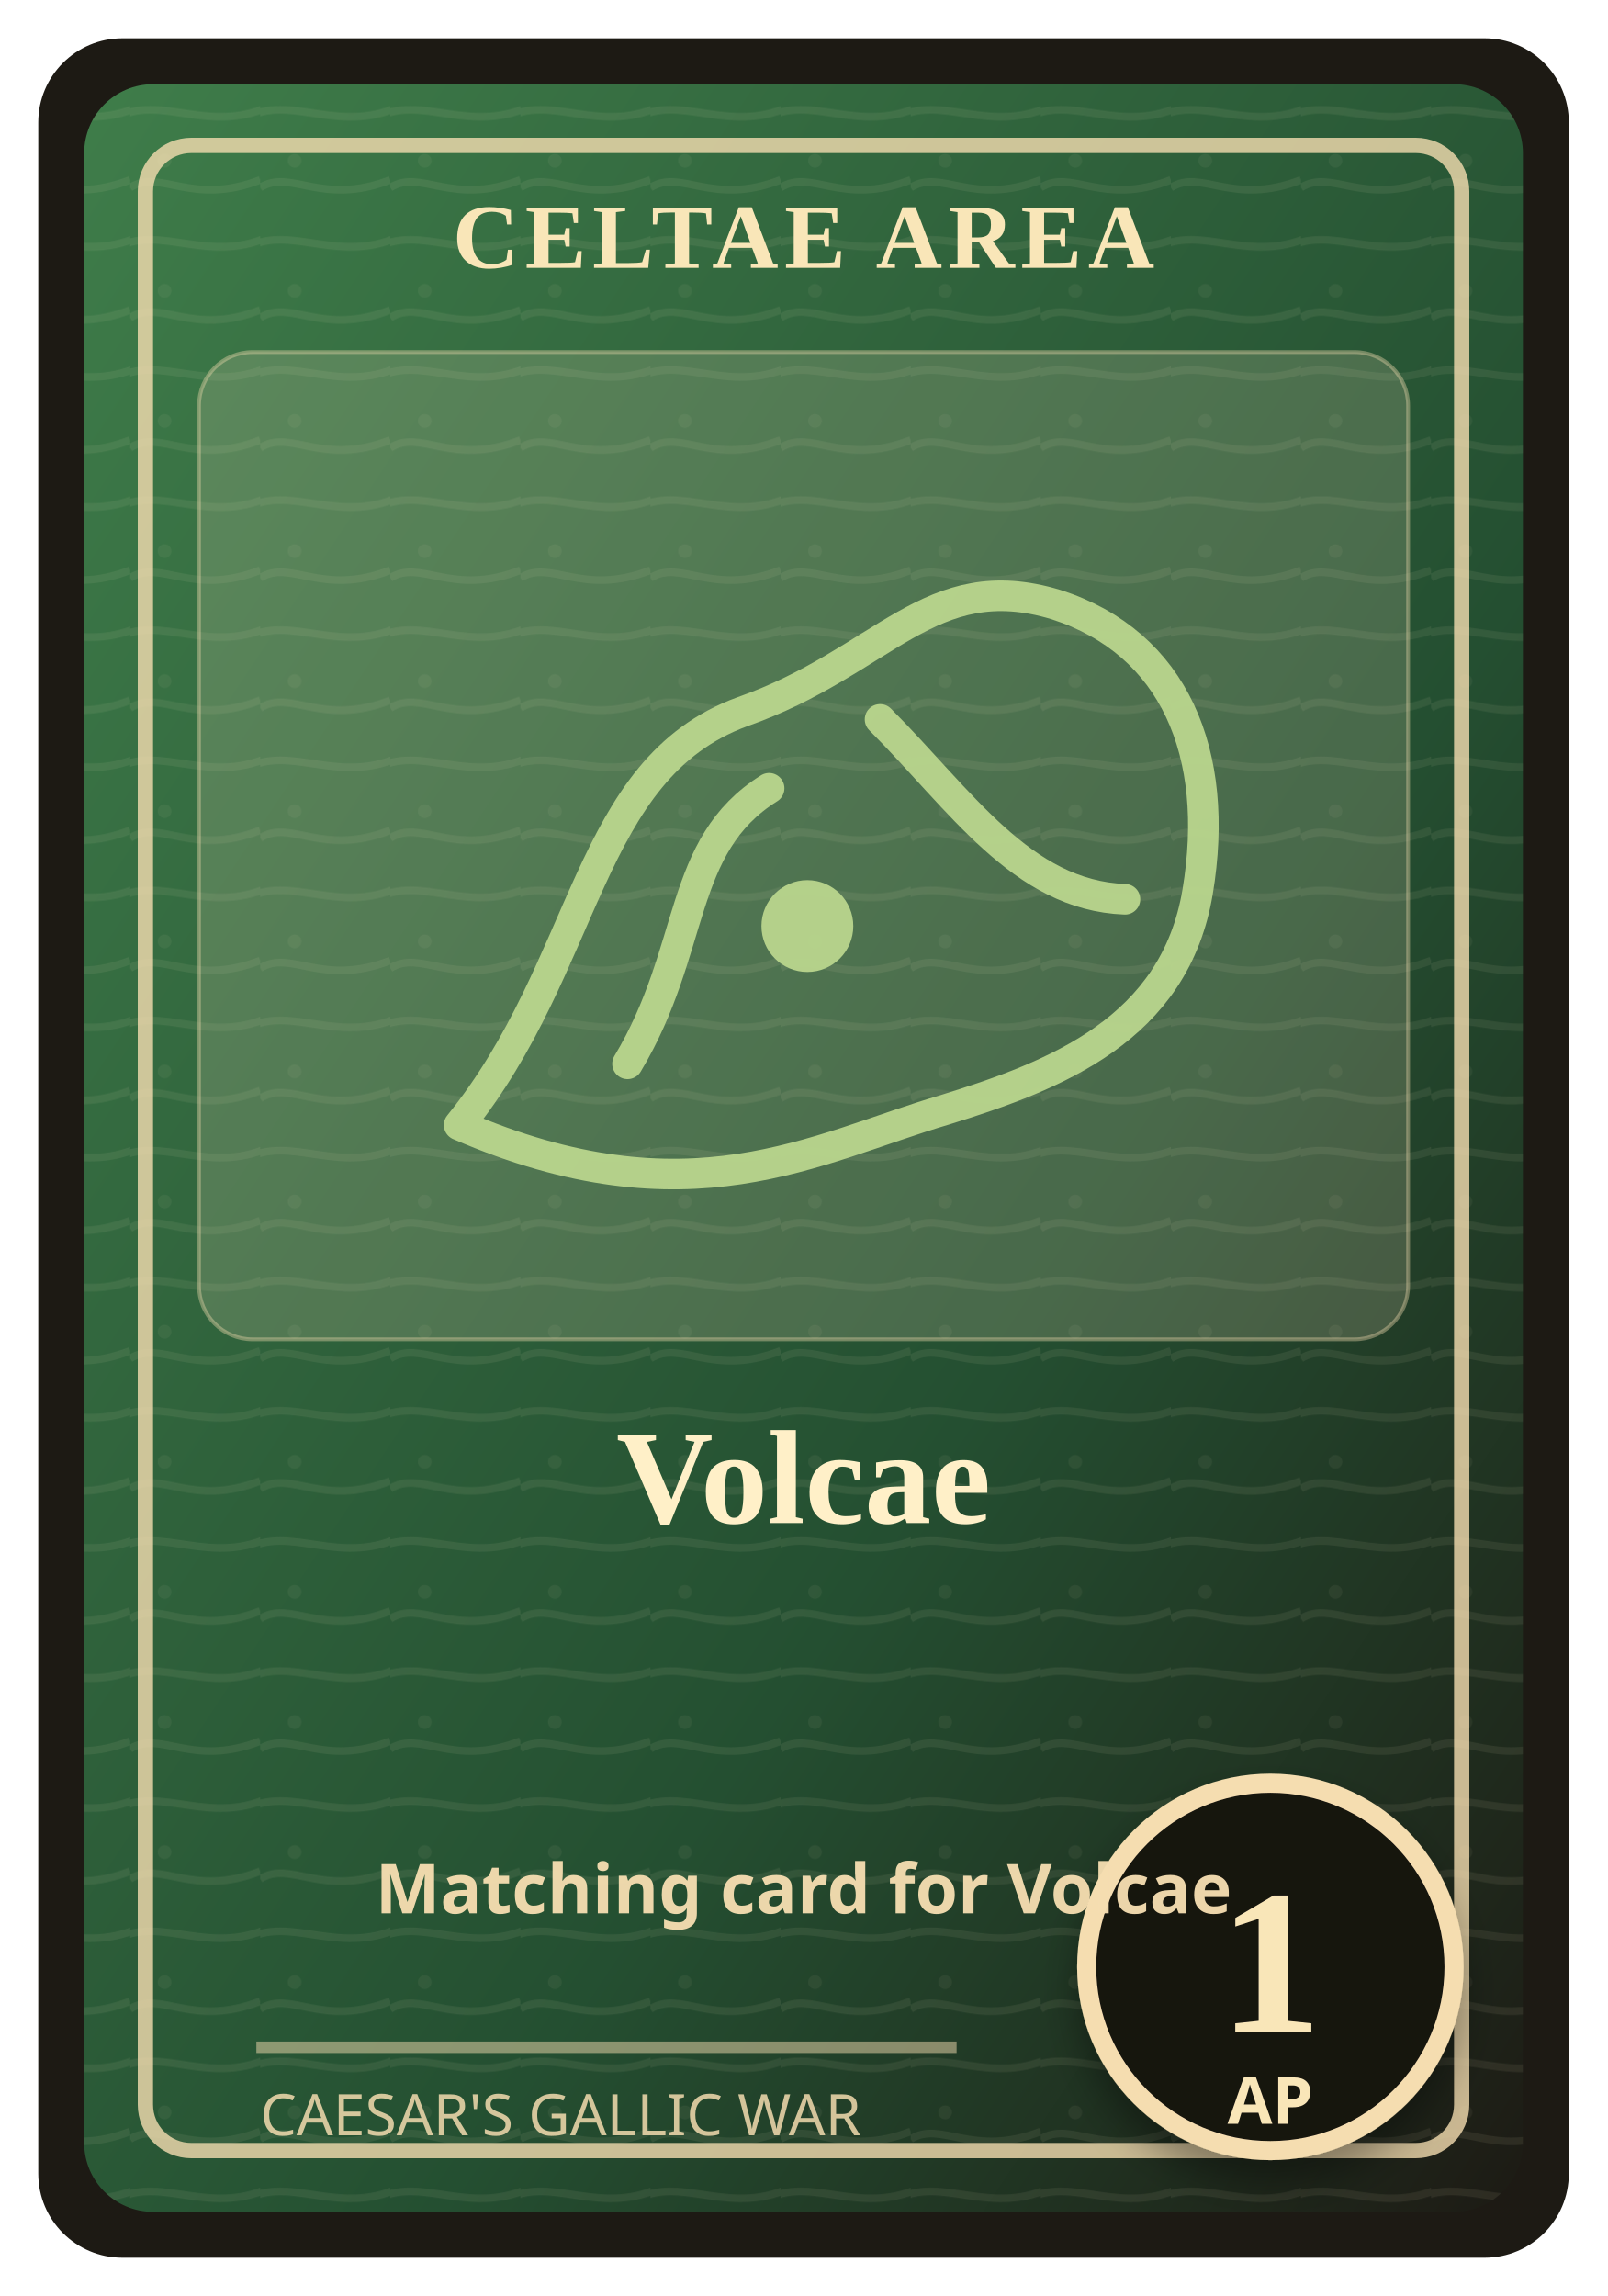
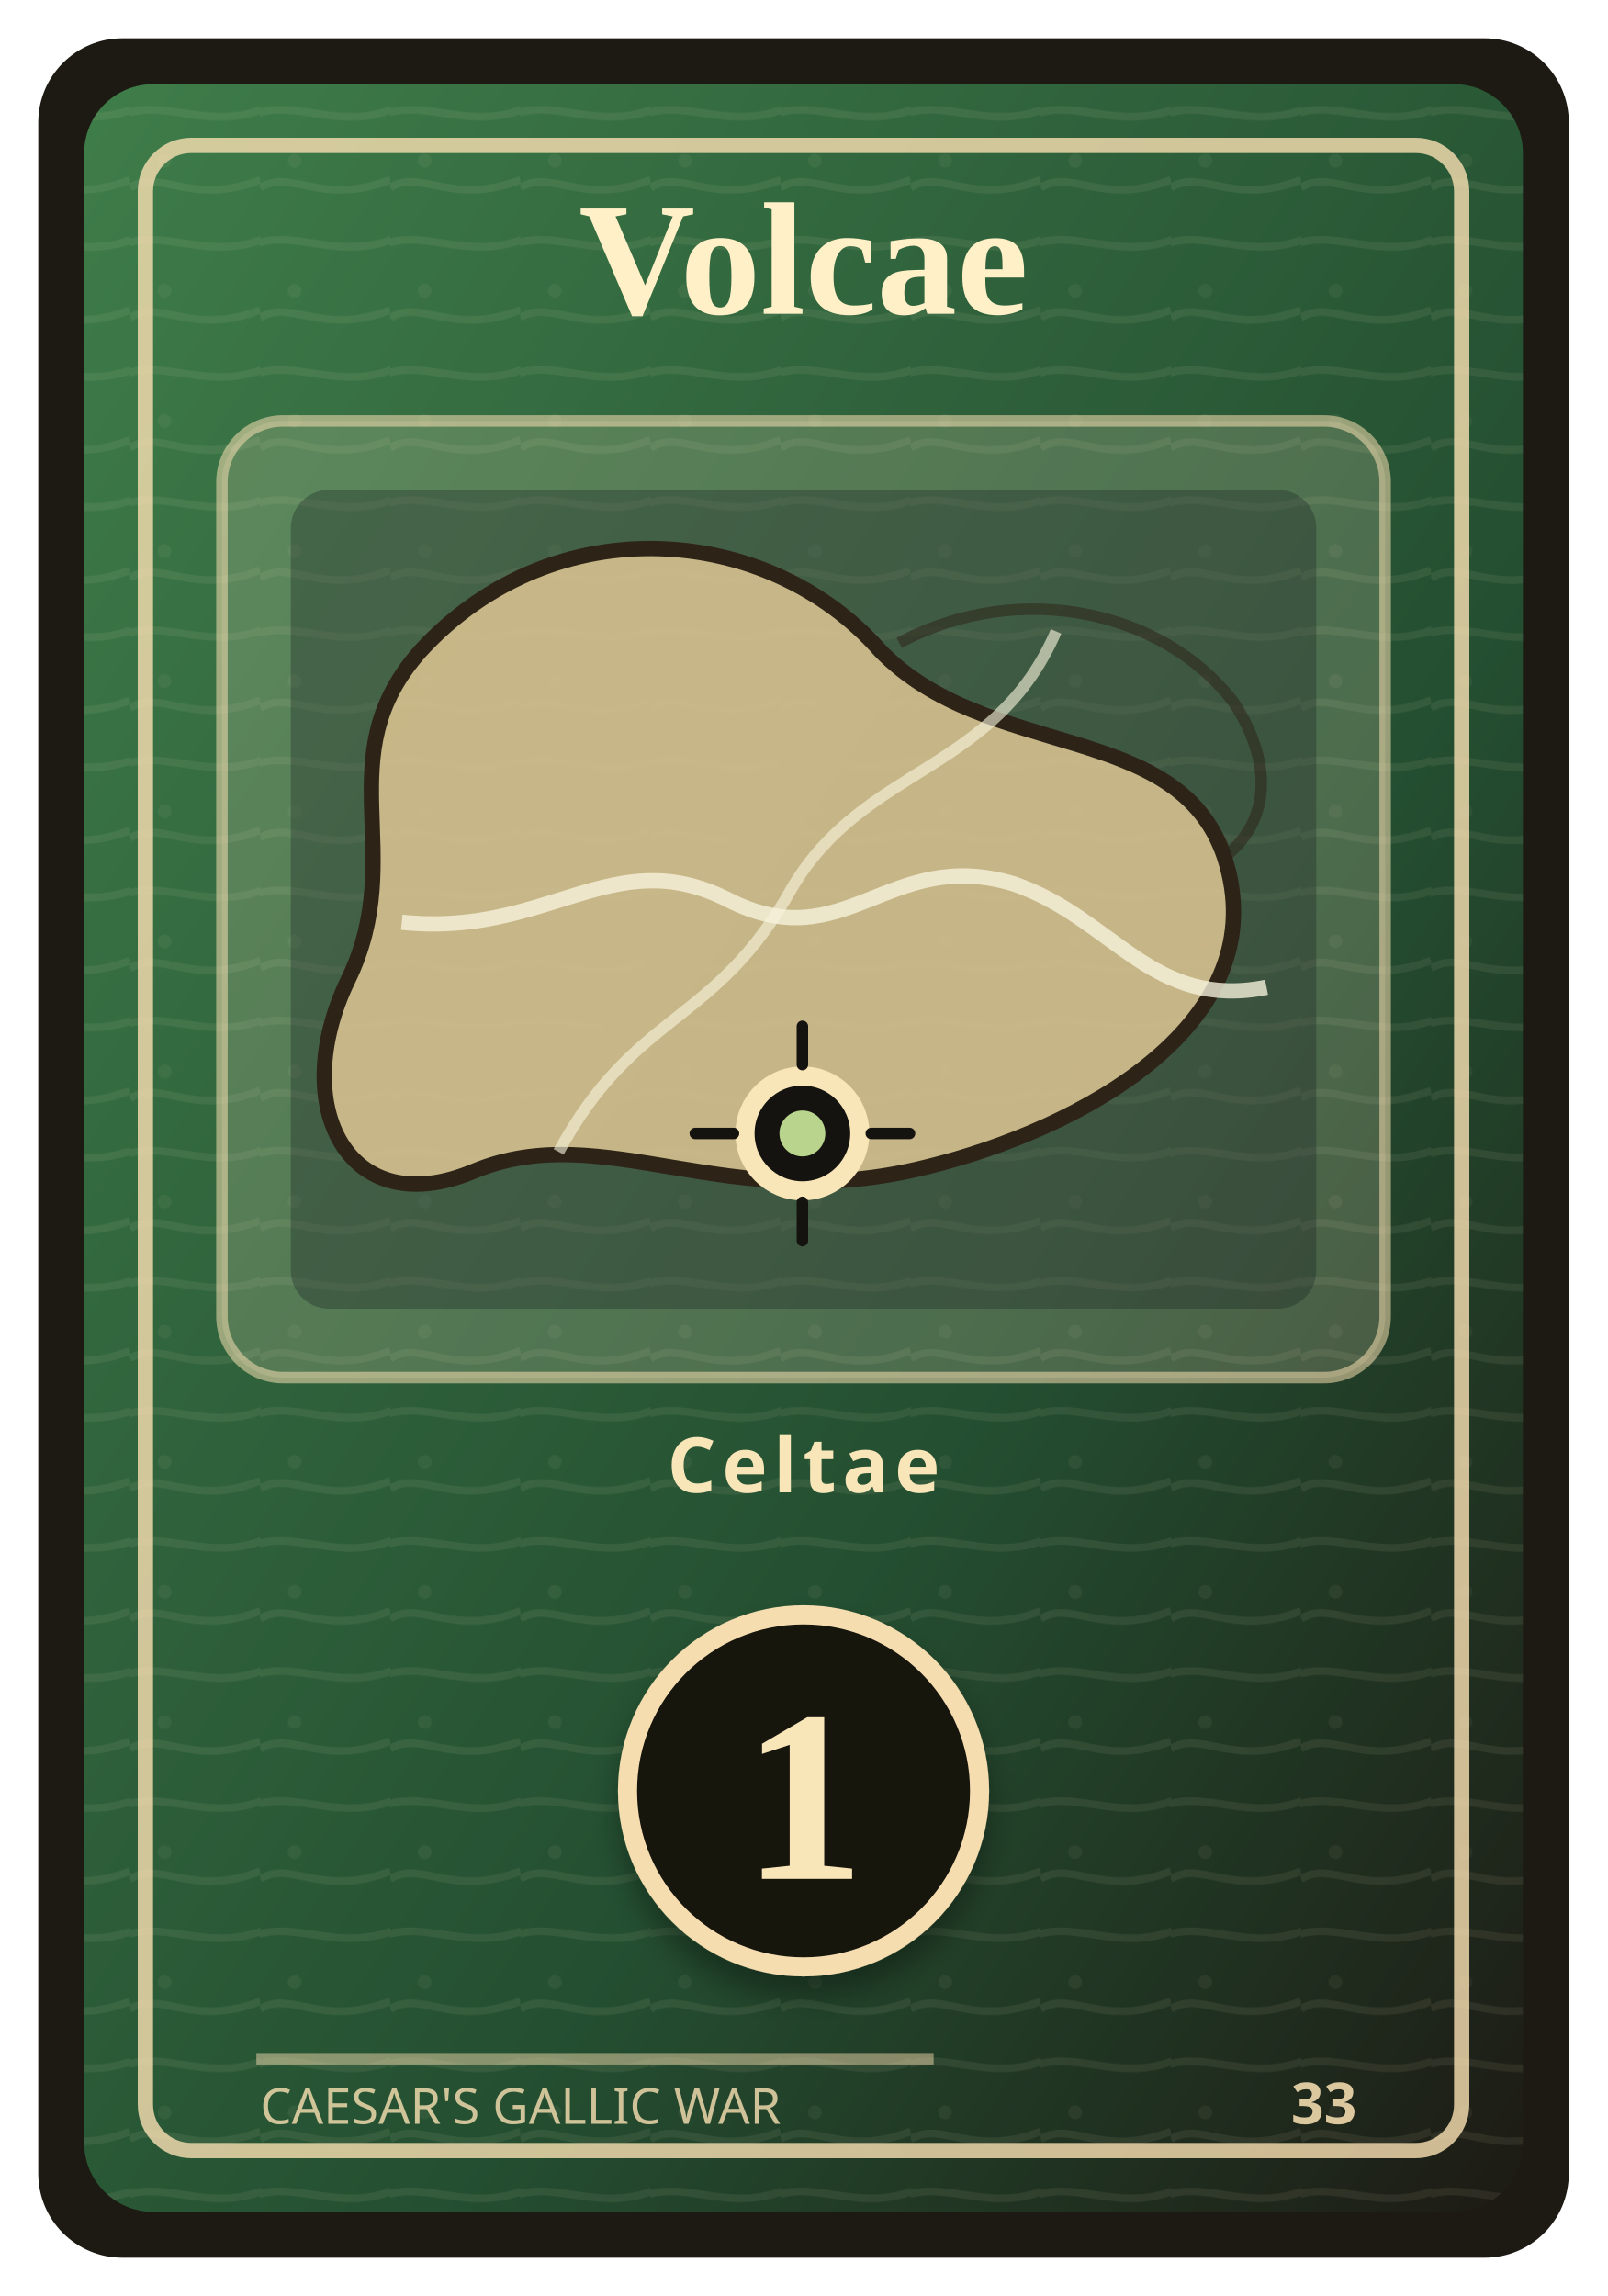
<svg xmlns="http://www.w3.org/2000/svg" width="420" height="600" viewBox="0 0 420 600" role="img" aria-labelledby="title desc">
  <defs>
    <linearGradient id="field" x1="0" y1="0" x2="1" y2="1">
      <stop offset="0" stop-color="#3f7d4a" />
      <stop offset="0.62" stop-color="#244f31" />
      <stop offset="1" stop-color="#1d1a14" />
    </linearGradient>
    <pattern id="grain" width="34" height="34" patternUnits="userSpaceOnUse">
      <path d="M0 15 C8 10 16 20 34 13 M-4 31 C8 24 21 36 38 27" fill="none" stroke="#f3e6c7" stroke-opacity="0.08" stroke-width="2" />
      <circle cx="9" cy="8" r="1.8" fill="#f3e6c7" fill-opacity="0.06" />
    </pattern>
    <filter id="shadow" x="-20%" y="-20%" width="140%" height="140%">
-       <feDropShadow dx="0" dy="6" stdDeviation="5" flood-color="#000" flood-opacity="0.35" />
+       <feDropShadow dx="0" dy="5" stdDeviation="4" flood-color="#000" flood-opacity="0.34" />
    </filter>
  </defs>
  <rect x="10" y="10" width="400" height="580" rx="22" fill="#1d1a14" />
  <rect x="22" y="22" width="376" height="556" rx="18" fill="url(#field)" />
  <rect x="22" y="22" width="376" height="556" rx="18" fill="url(#grain)" />
-   <rect x="38" y="38" width="344" height="524" rx="12" fill="none" stroke="#f5ddb0" stroke-opacity="0.8" stroke-width="4" />
-   <rect x="52" y="92" width="316" height="258" rx="14" fill="#efe0bd" fill-opacity="0.18" stroke="#f5ddb0" stroke-opacity="0.38" />
-   <text x="210" y="70" text-anchor="middle" font-family="Georgia, 'Times New Roman', serif" font-size="24" font-weight="700" fill="#f9e6b8" letter-spacing="1.6">CELTAE AREA</text>
+   <rect x="38" y="38" width="344" height="524" rx="12" fill="none" stroke="#f5ddb0" stroke-opacity="0.82" stroke-width="4" />
+   <text x="210" y="82" text-anchor="middle" font-family="Georgia, 'Times New Roman', serif" font-size="42" font-weight="700" fill="#fff0c8">
+     <tspan x="210" y="82">Volcae</tspan>
+   </text>
+   <g transform="translate(0 -18)">
+     <rect x="58" y="128" width="304" height="250" rx="16" fill="#efe0bd" fill-opacity="0.2" stroke="#f5ddb0" stroke-opacity="0.55" stroke-width="3" />
+     <rect x="76" y="146" width="268" height="214" rx="10" fill="#162124" fill-opacity="0.32" />
+     <path d="M110 188 C145 150 201 155 230 188 C258 217 308 206 320 242 C334 285 283 313 242 323 C190 336 158 310 124 324 C91 338 75 307 91 274 C107 241 85 216 110 188 Z" fill="#d9c290" fill-opacity="0.88" stroke="#2d2417" stroke-width="4" />
+     <path d="M235 186 C267 169 304 178 322 201 C331 214 334 231 320 242" fill="none" stroke="#2d2417" stroke-width="3" opacity="0.55" />
+     <path d="M105 259 C143 263 160 238 190 253 C221 269 232 239 265 249 C291 258 301 282 331 276" fill="none" stroke="#f7f3dc" stroke-width="4" opacity="0.78" />
+     <path d="M146 319 C166 282 187 286 207 250 C226 218 260 220 276 183" fill="none" stroke="#f7f3dc" stroke-width="3" opacity="0.62" />
+     <circle cx="209.7" cy="314.2" r="15" fill="#15130f" stroke="#f9e6b8" stroke-width="5" />
+     <circle cx="209.7" cy="314.2" r="6" fill="#b9d58d" />
+     <path d="M209.7 286.2 L209.7 296.2 M209.7 332.2 L209.7 342.2 M181.7 314.2 L191.7 314.2 M227.7 314.2 L237.7 314.2" stroke="#15130f" stroke-width="3" stroke-linecap="round" />
+   </g>
+   <text x="210" y="390" text-anchor="middle" font-family="ui-sans-serif, system-ui, sans-serif" font-size="20" font-weight="800" fill="#f9e6b8" letter-spacing="1.6">Celtae</text>
  <g filter="url(#shadow)">
-     <circle cx="332" cy="514" r="48" fill="#15130f" stroke="#f5ddb0" stroke-width="5" />
-     <text x="332" y="531" text-anchor="middle" font-family="Georgia, 'Times New Roman', serif" font-size="54" font-weight="700" fill="#f9e6b8">1</text>
-     <text x="332" y="555" text-anchor="middle" font-family="ui-sans-serif, sans-serif" font-size="17" font-weight="700" fill="#f9e6b8">AP</text>
+     <circle cx="210" cy="468" r="46" fill="#15130f" stroke="#f5ddb0" stroke-width="5" />
+     <text x="210" y="491" text-anchor="middle" font-family="Georgia, 'Times New Roman', serif" font-size="64" font-weight="700" fill="#f9e6b8">1</text>
  </g>
-   <g transform="translate(92 130)" fill="none" stroke="#b9d58d" stroke-width="8" stroke-linecap="round" stroke-linejoin="round" opacity="0.95">
-     <path d="M28 164 C62 122 61 71 102 56 C139 43 151 18 184 28 C215 38 227 67 221 103 C215 139 184 151 155 160 C121 170 88 190 28 164 Z" />
-     <path d="M72 148 C90 118 85 91 109 76" />
-     <path d="M138 58 C159 79 175 104 202 105" />
-     <circle cx="119" cy="112" r="12" fill="#b9d58d" stroke="none" />
-   </g>
-   <text x="210" y="398" text-anchor="middle" font-family="Georgia, 'Times New Roman', serif" font-size="35" font-weight="700" fill="#fff0c8">
-     <tspan x="210" y="398">Volcae</tspan>
-   </text>
-   <text x="210" y="500" text-anchor="middle" font-family="ui-sans-serif, system-ui, sans-serif" font-size="18" font-weight="700" fill="#f5ddb0" opacity="0.96">Matching card for Volcae</text>
-   <path d="M67 535 H250" stroke="#f5ddb0" stroke-opacity="0.5" stroke-width="3" />
-   <text x="68" y="558" font-family="ui-sans-serif, system-ui, sans-serif" font-size="15" fill="#f5ddb0" opacity="0.84">CAESAR'S GALLIC WAR</text>
+   <path d="M67 538 H244" stroke="#f5ddb0" stroke-opacity="0.48" stroke-width="3" />
+   <text x="68" y="555" font-family="ui-sans-serif, system-ui, sans-serif" font-size="13" fill="#f5ddb0" opacity="0.82">CAESAR'S GALLIC WAR</text>
+   <text x="346" y="555" text-anchor="middle" font-family="ui-sans-serif, system-ui, sans-serif" font-size="15" font-weight="800" fill="#f5ddb0" opacity="0.88">33</text>
</svg>
